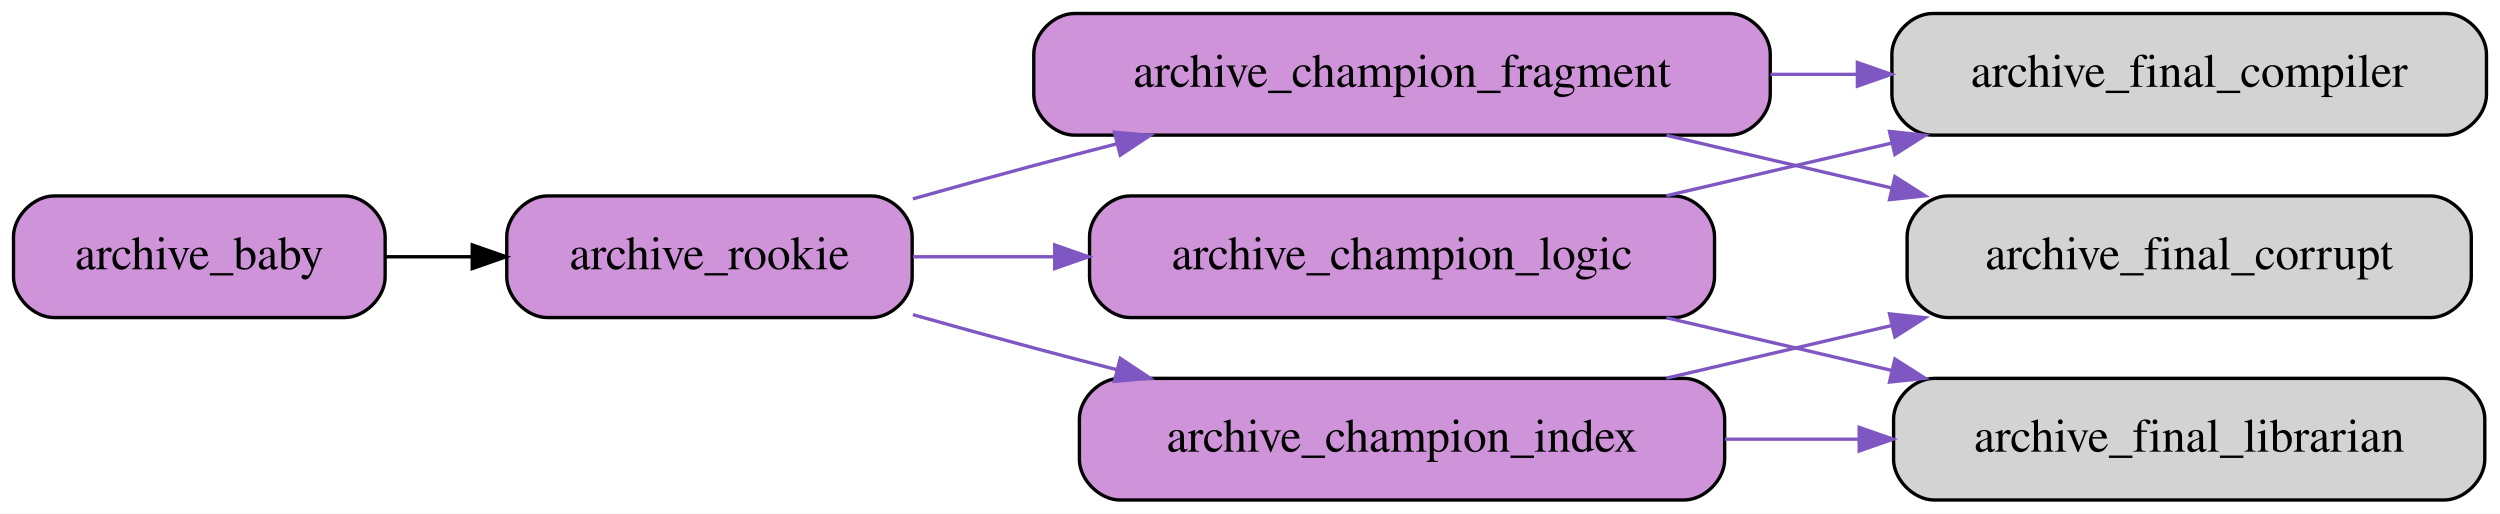
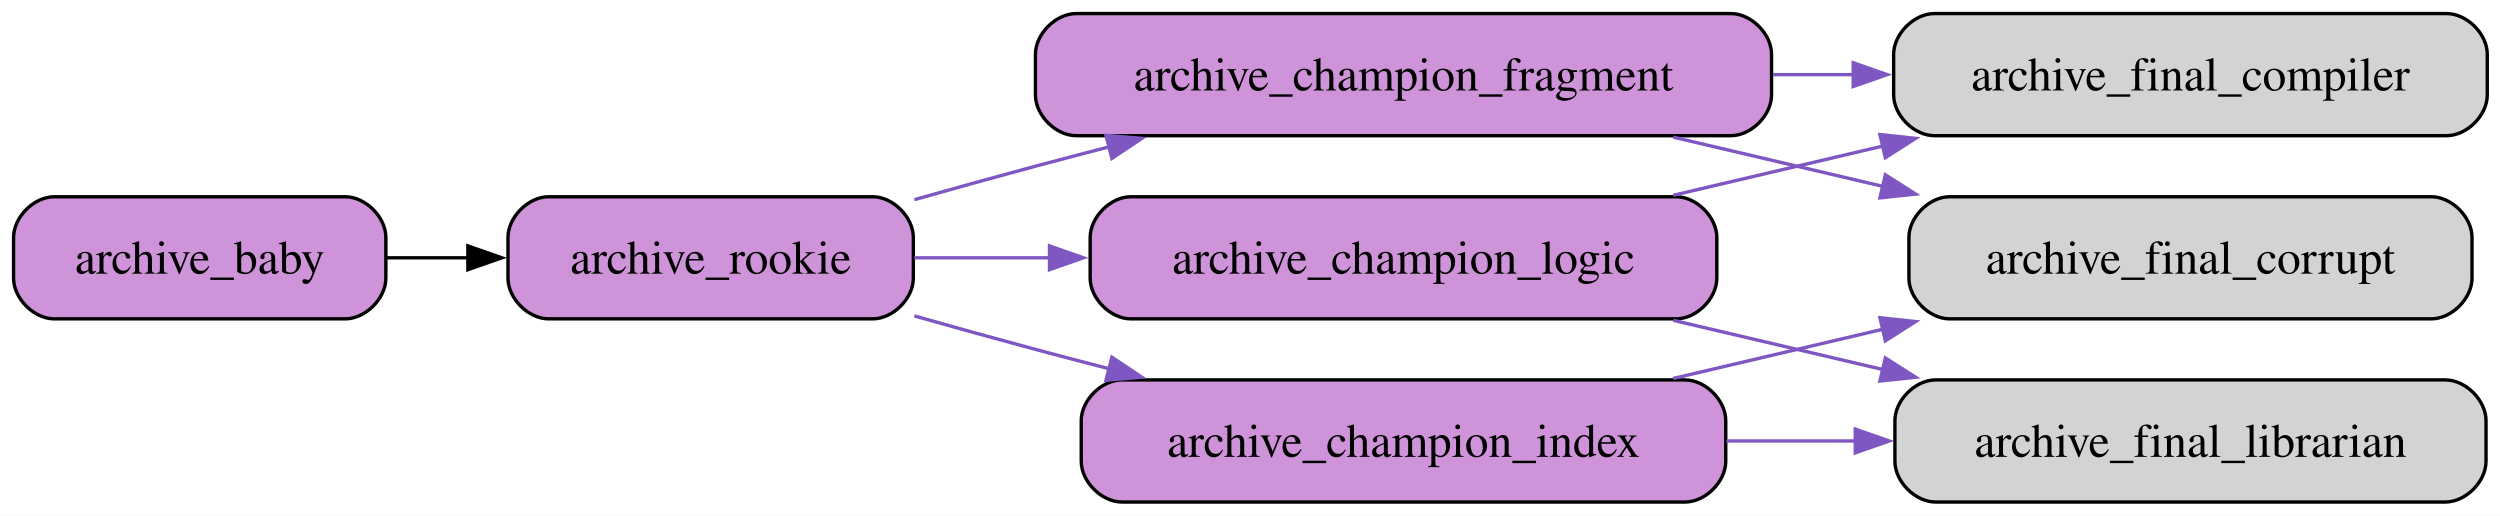
- <svg xmlns="http://www.w3.org/2000/svg" width="740pt" height="152pt" viewBox="0.00 0.00 740.00 152.00">
+ <svg xmlns="http://www.w3.org/2000/svg" width="737pt" height="152pt" viewBox="0.00 0.00 737.00 152.00">
  <g id="graph0" class="graph" transform="scale(1 1) rotate(0) translate(4 148)">
-     <polygon fill="white" stroke="transparent" points="-4,4 -4,-148 736,-148 736,4 -4,4" />
+     <polygon fill="white" stroke="none" points="-4,4 -4,-148 733.25,-148 733.25,4 -4,4" />
    <g id="node1" class="node">
-       <path fill="#ce93d8" stroke="black" d="M98,-90C98,-90 12,-90 12,-90 6,-90 0,-84 0,-78 0,-78 0,-66 0,-66 0,-60 6,-54 12,-54 12,-54 98,-54 98,-54 104,-54 110,-60 110,-66 110,-66 110,-78 110,-78 110,-84 104,-90 98,-90" />
-       <text text-anchor="middle" x="55" y="-68.3" font-family="Times,serif" font-size="14.00">archive_baby</text>
+       <path fill="#ce93d8" stroke="black" d="M97.75,-90C97.75,-90 12,-90 12,-90 6,-90 0,-84 0,-78 0,-78 0,-66 0,-66 0,-60 6,-54 12,-54 12,-54 97.75,-54 97.75,-54 103.75,-54 109.75,-60 109.75,-66 109.75,-66 109.75,-78 109.75,-78 109.75,-84 103.75,-90 97.75,-90" />
+       <text xml:space="preserve" text-anchor="middle" x="54.88" y="-67.33" font-family="Times,serif" font-size="14.00">archive_baby</text>
    </g>
    <g id="node2" class="node">
-       <path fill="#ce93d8" stroke="black" d="M254,-90C254,-90 158,-90 158,-90 152,-90 146,-84 146,-78 146,-78 146,-66 146,-66 146,-60 152,-54 158,-54 158,-54 254,-54 254,-54 260,-54 266,-60 266,-66 266,-66 266,-78 266,-78 266,-84 260,-90 254,-90" />
-       <text text-anchor="middle" x="206" y="-68.3" font-family="Times,serif" font-size="14.00">archive_rookie</text>
+       <path fill="#ce93d8" stroke="black" d="M253.25,-90C253.25,-90 157.75,-90 157.75,-90 151.75,-90 145.75,-84 145.75,-78 145.75,-78 145.75,-66 145.75,-66 145.75,-60 151.75,-54 157.75,-54 157.75,-54 253.25,-54 253.25,-54 259.25,-54 265.25,-60 265.25,-66 265.25,-66 265.25,-78 265.25,-78 265.25,-84 259.25,-90 253.25,-90" />
+       <text xml:space="preserve" text-anchor="middle" x="205.5" y="-67.33" font-family="Times,serif" font-size="14.00">archive_rookie</text>
    </g>
    <g id="edge1" class="edge">
-       <path fill="none" stroke="black" d="M110.21,-72C118.53,-72 127.2,-72 135.79,-72" />
-       <polygon fill="black" stroke="black" points="135.79,-75.5 145.79,-72 135.79,-68.5 135.79,-75.5" />
+       <path fill="none" stroke="black" d="M109.95,-72C117.79,-72 125.96,-72 134.07,-72" />
+       <polygon fill="black" stroke="black" points="133.93,-75.5 143.93,-72 133.93,-68.5 133.93,-75.5" />
    </g>
    <g id="node3" class="node">
-       <path fill="#ce93d8" stroke="black" d="M491.5,-90C491.5,-90 330.5,-90 330.5,-90 324.5,-90 318.5,-84 318.5,-78 318.5,-78 318.5,-66 318.5,-66 318.5,-60 324.5,-54 330.5,-54 330.5,-54 491.5,-54 491.5,-54 497.5,-54 503.5,-60 503.5,-66 503.5,-66 503.5,-78 503.5,-78 503.5,-84 497.5,-90 491.5,-90" />
-       <text text-anchor="middle" x="411" y="-68.3" font-family="Times,serif" font-size="14.00">archive_champion_logic</text>
+       <path fill="#ce93d8" stroke="black" d="M490.12,-90C490.12,-90 329.38,-90 329.38,-90 323.38,-90 317.38,-84 317.38,-78 317.38,-78 317.38,-66 317.38,-66 317.38,-60 323.38,-54 329.38,-54 329.38,-54 490.12,-54 490.12,-54 496.12,-54 502.12,-60 502.12,-66 502.12,-66 502.12,-78 502.12,-78 502.12,-84 496.12,-90 490.12,-90" />
+       <text xml:space="preserve" text-anchor="middle" x="409.75" y="-67.33" font-family="Times,serif" font-size="14.00">archive_champion_logic</text>
    </g>
    <g id="edge2" class="edge">
-       <path fill="none" stroke="#7e57c2" d="M266.26,-72C279.35,-72 293.58,-72 307.83,-72" />
-       <polygon fill="#7e57c2" stroke="#7e57c2" points="308.19,-75.5 318.19,-72 308.19,-68.5 308.19,-75.5" />
+       <path fill="none" stroke="#7e57c2" d="M265.54,-72C278.11,-72 291.74,-72 305.42,-72" />
+       <polygon fill="#7e57c2" stroke="#7e57c2" points="305.39,-75.5 315.39,-72 305.39,-68.5 305.39,-75.5" />
    </g>
    <g id="node4" class="node">
-       <path fill="#ce93d8" stroke="black" d="M494.5,-36C494.5,-36 327.5,-36 327.5,-36 321.5,-36 315.5,-30 315.5,-24 315.5,-24 315.5,-12 315.5,-12 315.5,-6 321.5,0 327.5,0 327.5,0 494.5,0 494.5,0 500.5,0 506.5,-6 506.5,-12 506.5,-12 506.5,-24 506.5,-24 506.5,-30 500.5,-36 494.5,-36" />
-       <text text-anchor="middle" x="411" y="-14.3" font-family="Times,serif" font-size="14.00">archive_champion_index</text>
+       <path fill="#ce93d8" stroke="black" d="M492.75,-36C492.75,-36 326.75,-36 326.75,-36 320.75,-36 314.75,-30 314.75,-24 314.75,-24 314.75,-12 314.75,-12 314.75,-6 320.75,0 326.75,0 326.75,0 492.75,0 492.75,0 498.75,0 504.75,-6 504.75,-12 504.75,-12 504.75,-24 504.75,-24 504.75,-30 498.75,-36 492.75,-36" />
+       <text xml:space="preserve" text-anchor="middle" x="409.75" y="-13.32" font-family="Times,serif" font-size="14.00">archive_champion_index</text>
    </g>
    <g id="edge3" class="edge">
-       <path fill="none" stroke="#7e57c2" d="M266.21,-54.86C278.05,-51.52 290.4,-48.1 302,-45 309.99,-42.87 318.32,-40.69 326.66,-38.55" />
-       <polygon fill="#7e57c2" stroke="#7e57c2" points="327.6,-41.92 336.43,-36.06 325.87,-35.14 327.6,-41.92" />
+       <path fill="none" stroke="#7e57c2" d="M265.56,-54.86C277.36,-51.52 289.68,-48.1 301.25,-45 308.29,-43.11 315.59,-41.2 322.93,-39.3" />
+       <polygon fill="#7e57c2" stroke="#7e57c2" points="323.79,-42.69 332.6,-36.81 322.05,-35.91 323.79,-42.69" />
    </g>
    <g id="node5" class="node">
-       <path fill="#ce93d8" stroke="black" d="M508,-144C508,-144 314,-144 314,-144 308,-144 302,-138 302,-132 302,-132 302,-120 302,-120 302,-114 308,-108 314,-108 314,-108 508,-108 508,-108 514,-108 520,-114 520,-120 520,-120 520,-132 520,-132 520,-138 514,-144 508,-144" />
-       <text text-anchor="middle" x="411" y="-122.3" font-family="Times,serif" font-size="14.00">archive_champion_fragment</text>
+       <path fill="#ce93d8" stroke="black" d="M506.25,-144C506.25,-144 313.25,-144 313.25,-144 307.25,-144 301.25,-138 301.25,-132 301.25,-132 301.25,-120 301.25,-120 301.25,-114 307.25,-108 313.25,-108 313.25,-108 506.25,-108 506.25,-108 512.25,-108 518.25,-114 518.25,-120 518.25,-120 518.25,-132 518.25,-132 518.25,-138 512.25,-144 506.25,-144" />
+       <text xml:space="preserve" text-anchor="middle" x="409.75" y="-121.33" font-family="Times,serif" font-size="14.00">archive_champion_fragment</text>
    </g>
    <g id="edge4" class="edge">
-       <path fill="none" stroke="#7e57c2" d="M266.21,-89.14C278.05,-92.48 290.4,-95.9 302,-99 309.99,-101.13 318.32,-103.31 326.66,-105.45" />
-       <polygon fill="#7e57c2" stroke="#7e57c2" points="325.87,-108.86 336.43,-107.94 327.6,-102.08 325.87,-108.86" />
+       <path fill="none" stroke="#7e57c2" d="M265.56,-89.14C277.36,-92.48 289.68,-95.9 301.25,-99 308.29,-100.89 315.59,-102.8 322.93,-104.7" />
+       <polygon fill="#7e57c2" stroke="#7e57c2" points="322.05,-108.09 332.6,-107.19 323.79,-101.31 322.05,-108.09" />
    </g>
    <g id="node6" class="node">
-       <path fill="lightgrey" stroke="black" d="M720,-144C720,-144 568,-144 568,-144 562,-144 556,-138 556,-132 556,-132 556,-120 556,-120 556,-114 562,-108 568,-108 568,-108 720,-108 720,-108 726,-108 732,-114 732,-120 732,-120 732,-132 732,-132 732,-138 726,-144 720,-144" />
-       <text text-anchor="middle" x="644" y="-122.3" font-family="Times,serif" font-size="14.00">archive_final_compiler</text>
+       <path fill="lightgrey" stroke="black" d="M717.25,-144C717.25,-144 566.25,-144 566.25,-144 560.25,-144 554.25,-138 554.25,-132 554.25,-132 554.25,-120 554.25,-120 554.25,-114 560.25,-108 566.25,-108 566.25,-108 717.25,-108 717.25,-108 723.25,-108 729.25,-114 729.25,-120 729.25,-120 729.25,-132 729.25,-132 729.25,-138 723.25,-144 717.25,-144" />
+       <text xml:space="preserve" text-anchor="middle" x="641.75" y="-121.33" font-family="Times,serif" font-size="14.00">archive_final_compiler</text>
    </g>
    <g id="edge5" class="edge">
-       <path fill="none" stroke="#7e57c2" d="M489.24,-90.06C510.62,-95.05 533.98,-100.51 555.88,-105.63" />
-       <polygon fill="#7e57c2" stroke="#7e57c2" points="555.3,-109.09 565.83,-107.96 556.89,-102.28 555.3,-109.09" />
+       <path fill="none" stroke="#7e57c2" d="M489.26,-90.43C509.13,-95.1 530.63,-100.15 551.01,-104.93" />
+       <polygon fill="#7e57c2" stroke="#7e57c2" points="550.2,-108.33 560.73,-107.21 551.8,-101.52 550.2,-108.33" />
    </g>
    <g id="node7" class="node">
-       <path fill="lightgrey" stroke="black" d="M719.5,-36C719.5,-36 568.5,-36 568.5,-36 562.5,-36 556.5,-30 556.5,-24 556.5,-24 556.5,-12 556.5,-12 556.5,-6 562.5,0 568.5,0 568.5,0 719.5,0 719.5,0 725.5,0 731.5,-6 731.5,-12 731.5,-12 731.5,-24 731.5,-24 731.5,-30 725.5,-36 719.5,-36" />
-       <text text-anchor="middle" x="644" y="-14.3" font-family="Times,serif" font-size="14.00">archive_final_librarian</text>
+       <path fill="lightgrey" stroke="black" d="M716.88,-36C716.88,-36 566.62,-36 566.62,-36 560.62,-36 554.62,-30 554.62,-24 554.62,-24 554.62,-12 554.62,-12 554.62,-6 560.62,0 566.62,0 566.62,0 716.88,0 716.88,0 722.88,0 728.88,-6 728.88,-12 728.88,-12 728.88,-24 728.88,-24 728.88,-30 722.88,-36 716.88,-36" />
+       <text xml:space="preserve" text-anchor="middle" x="641.75" y="-13.32" font-family="Times,serif" font-size="14.00">archive_final_librarian</text>
    </g>
    <g id="edge6" class="edge">
-       <path fill="none" stroke="#7e57c2" d="M489.24,-53.94C510.62,-48.95 533.98,-43.49 555.88,-38.37" />
-       <polygon fill="#7e57c2" stroke="#7e57c2" points="556.89,-41.72 565.83,-36.04 555.3,-34.91 556.89,-41.72" />
+       <path fill="none" stroke="#7e57c2" d="M489.26,-53.57C509.13,-48.9 530.63,-43.85 551.01,-39.07" />
+       <polygon fill="#7e57c2" stroke="#7e57c2" points="551.8,-42.48 560.73,-36.79 550.2,-35.67 551.8,-42.48" />
    </g>
    <g id="edge7" class="edge">
-       <path fill="none" stroke="#7e57c2" d="M506.62,-18C519.6,-18 532.94,-18 545.96,-18" />
-       <polygon fill="#7e57c2" stroke="#7e57c2" points="546.32,-21.5 556.32,-18 546.32,-14.5 546.32,-21.5" />
+       <path fill="none" stroke="#7e57c2" d="M504.96,-18C517.5,-18 530.38,-18 542.98,-18" />
+       <polygon fill="#7e57c2" stroke="#7e57c2" points="542.93,-21.5 552.93,-18 542.93,-14.5 542.93,-21.5" />
    </g>
    <g id="node8" class="node">
-       <path fill="lightgrey" stroke="black" d="M715.5,-90C715.5,-90 572.5,-90 572.5,-90 566.5,-90 560.5,-84 560.5,-78 560.5,-78 560.5,-66 560.5,-66 560.5,-60 566.5,-54 572.5,-54 572.5,-54 715.5,-54 715.5,-54 721.5,-54 727.5,-60 727.5,-66 727.5,-66 727.5,-78 727.5,-78 727.5,-84 721.5,-90 715.5,-90" />
-       <text text-anchor="middle" x="644" y="-68.3" font-family="Times,serif" font-size="14.00">archive_final_corrupt</text>
+       <path fill="lightgrey" stroke="black" d="M712.75,-90C712.75,-90 570.75,-90 570.75,-90 564.75,-90 558.75,-84 558.75,-78 558.75,-78 558.75,-66 558.75,-66 558.75,-60 564.75,-54 570.75,-54 570.75,-54 712.75,-54 712.75,-54 718.75,-54 724.75,-60 724.75,-66 724.75,-66 724.75,-78 724.75,-78 724.75,-84 718.75,-90 712.75,-90" />
+       <text xml:space="preserve" text-anchor="middle" x="641.75" y="-67.33" font-family="Times,serif" font-size="14.00">archive_final_corrupt</text>
    </g>
    <g id="edge8" class="edge">
-       <path fill="none" stroke="#7e57c2" d="M489.24,-36.06C510.62,-41.05 533.98,-46.51 555.88,-51.63" />
-       <polygon fill="#7e57c2" stroke="#7e57c2" points="555.3,-55.09 565.83,-53.96 556.89,-48.28 555.3,-55.09" />
+       <path fill="none" stroke="#7e57c2" d="M489.26,-36.43C509.13,-41.1 530.63,-46.15 551.01,-50.93" />
+       <polygon fill="#7e57c2" stroke="#7e57c2" points="550.2,-54.33 560.73,-53.21 551.8,-47.52 550.2,-54.33" />
    </g>
    <g id="edge10" class="edge">
-       <path fill="none" stroke="#7e57c2" d="M520.06,-126C528.58,-126 537.14,-126 545.58,-126" />
-       <polygon fill="#7e57c2" stroke="#7e57c2" points="545.79,-129.5 555.79,-126 545.79,-122.5 545.79,-129.5" />
+       <path fill="none" stroke="#7e57c2" d="M518.68,-126C526.6,-126 534.56,-126 542.42,-126" />
+       <polygon fill="#7e57c2" stroke="#7e57c2" points="542.33,-129.5 552.33,-126 542.33,-122.5 542.33,-129.5" />
    </g>
    <g id="edge9" class="edge">
-       <path fill="none" stroke="#7e57c2" d="M489.24,-107.94C510.62,-102.95 533.98,-97.49 555.88,-92.37" />
-       <polygon fill="#7e57c2" stroke="#7e57c2" points="556.89,-95.72 565.83,-90.04 555.3,-88.91 556.89,-95.72" />
+       <path fill="none" stroke="#7e57c2" d="M489.26,-107.57C509.13,-102.9 530.63,-97.85 551.01,-93.07" />
+       <polygon fill="#7e57c2" stroke="#7e57c2" points="551.8,-96.48 560.73,-90.79 550.2,-89.67 551.8,-96.48" />
    </g>
  </g>
</svg>
